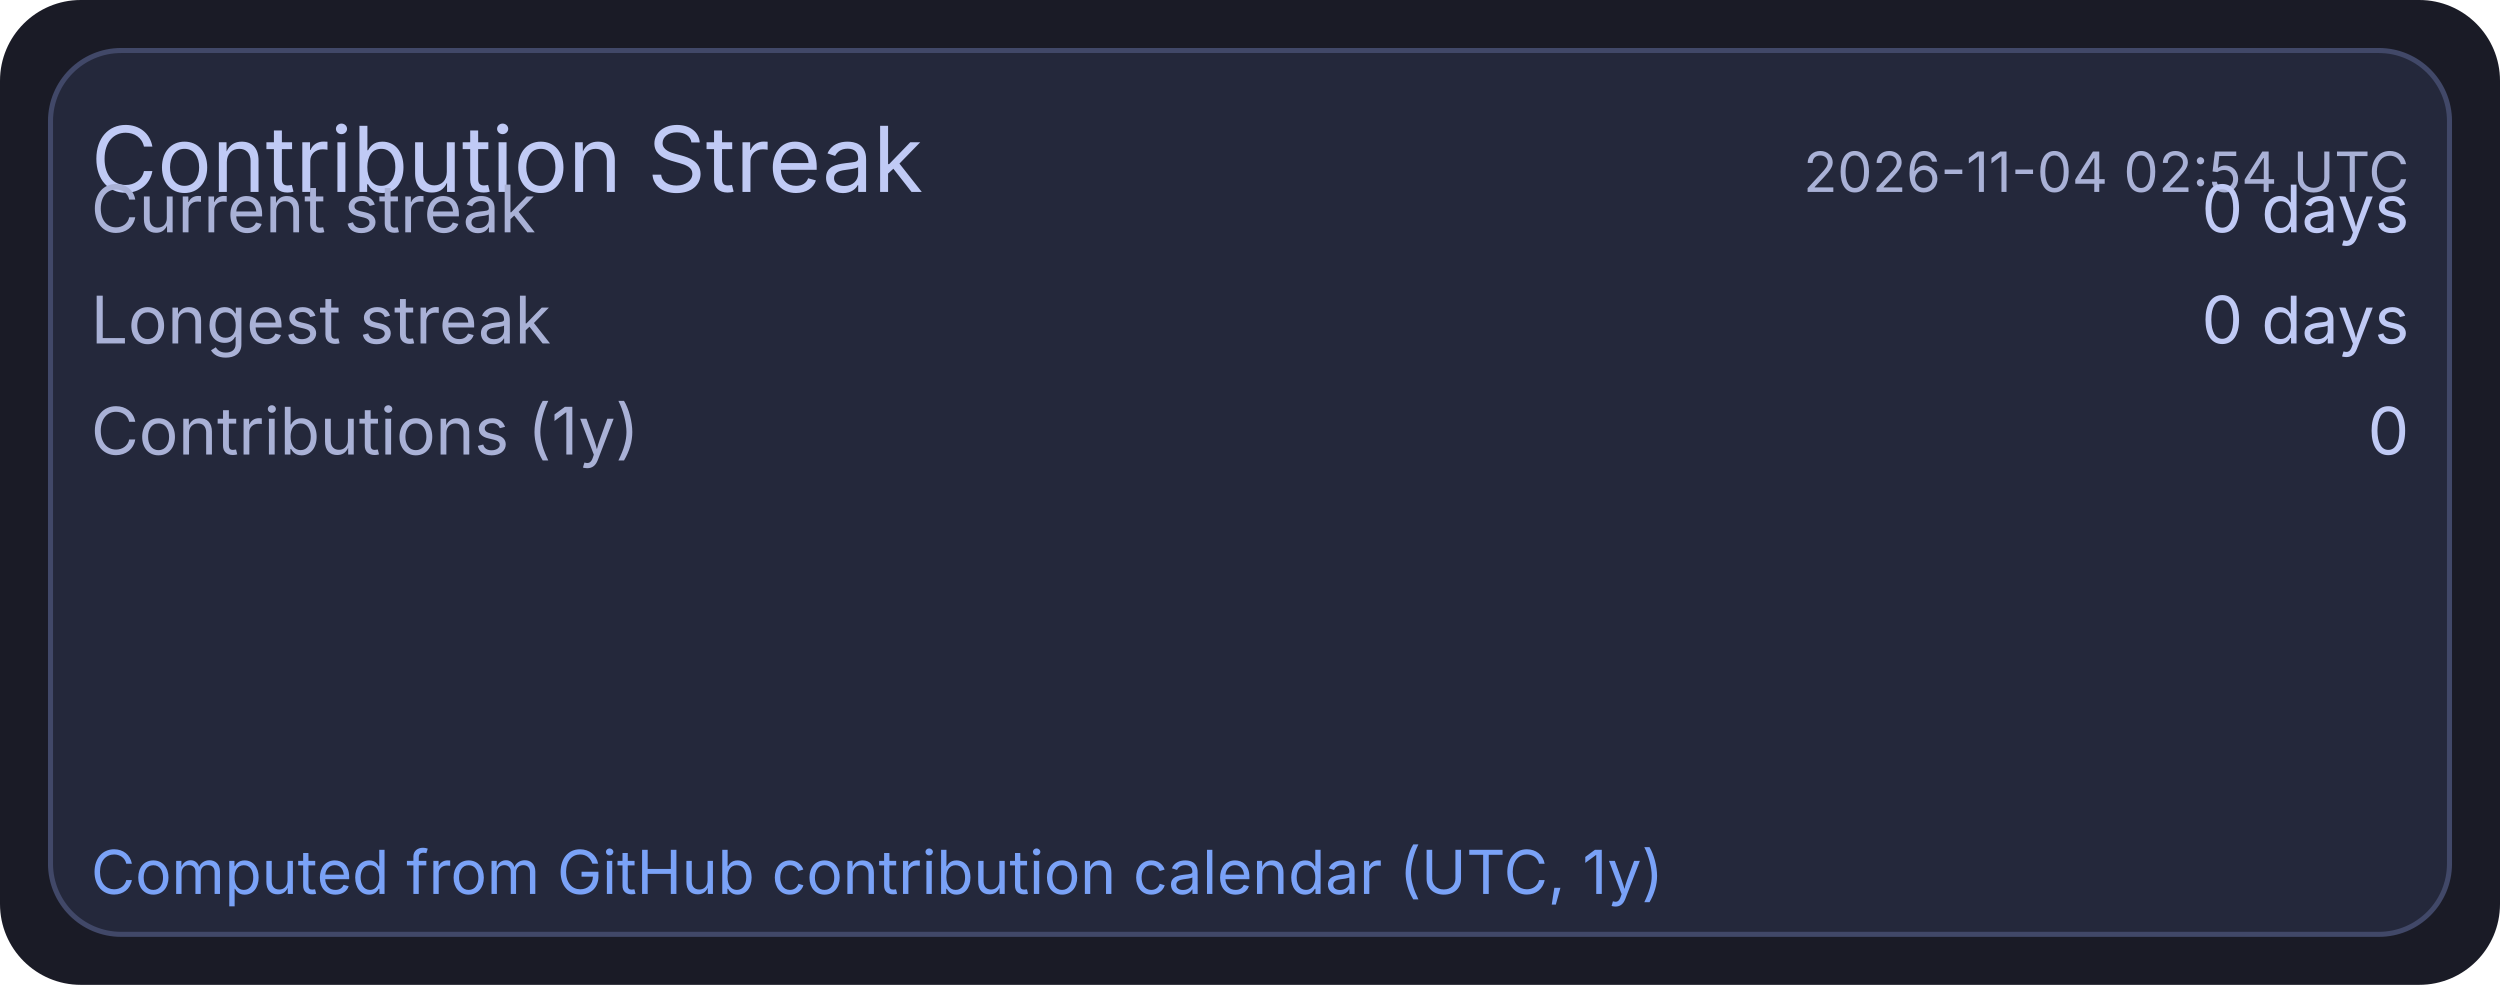
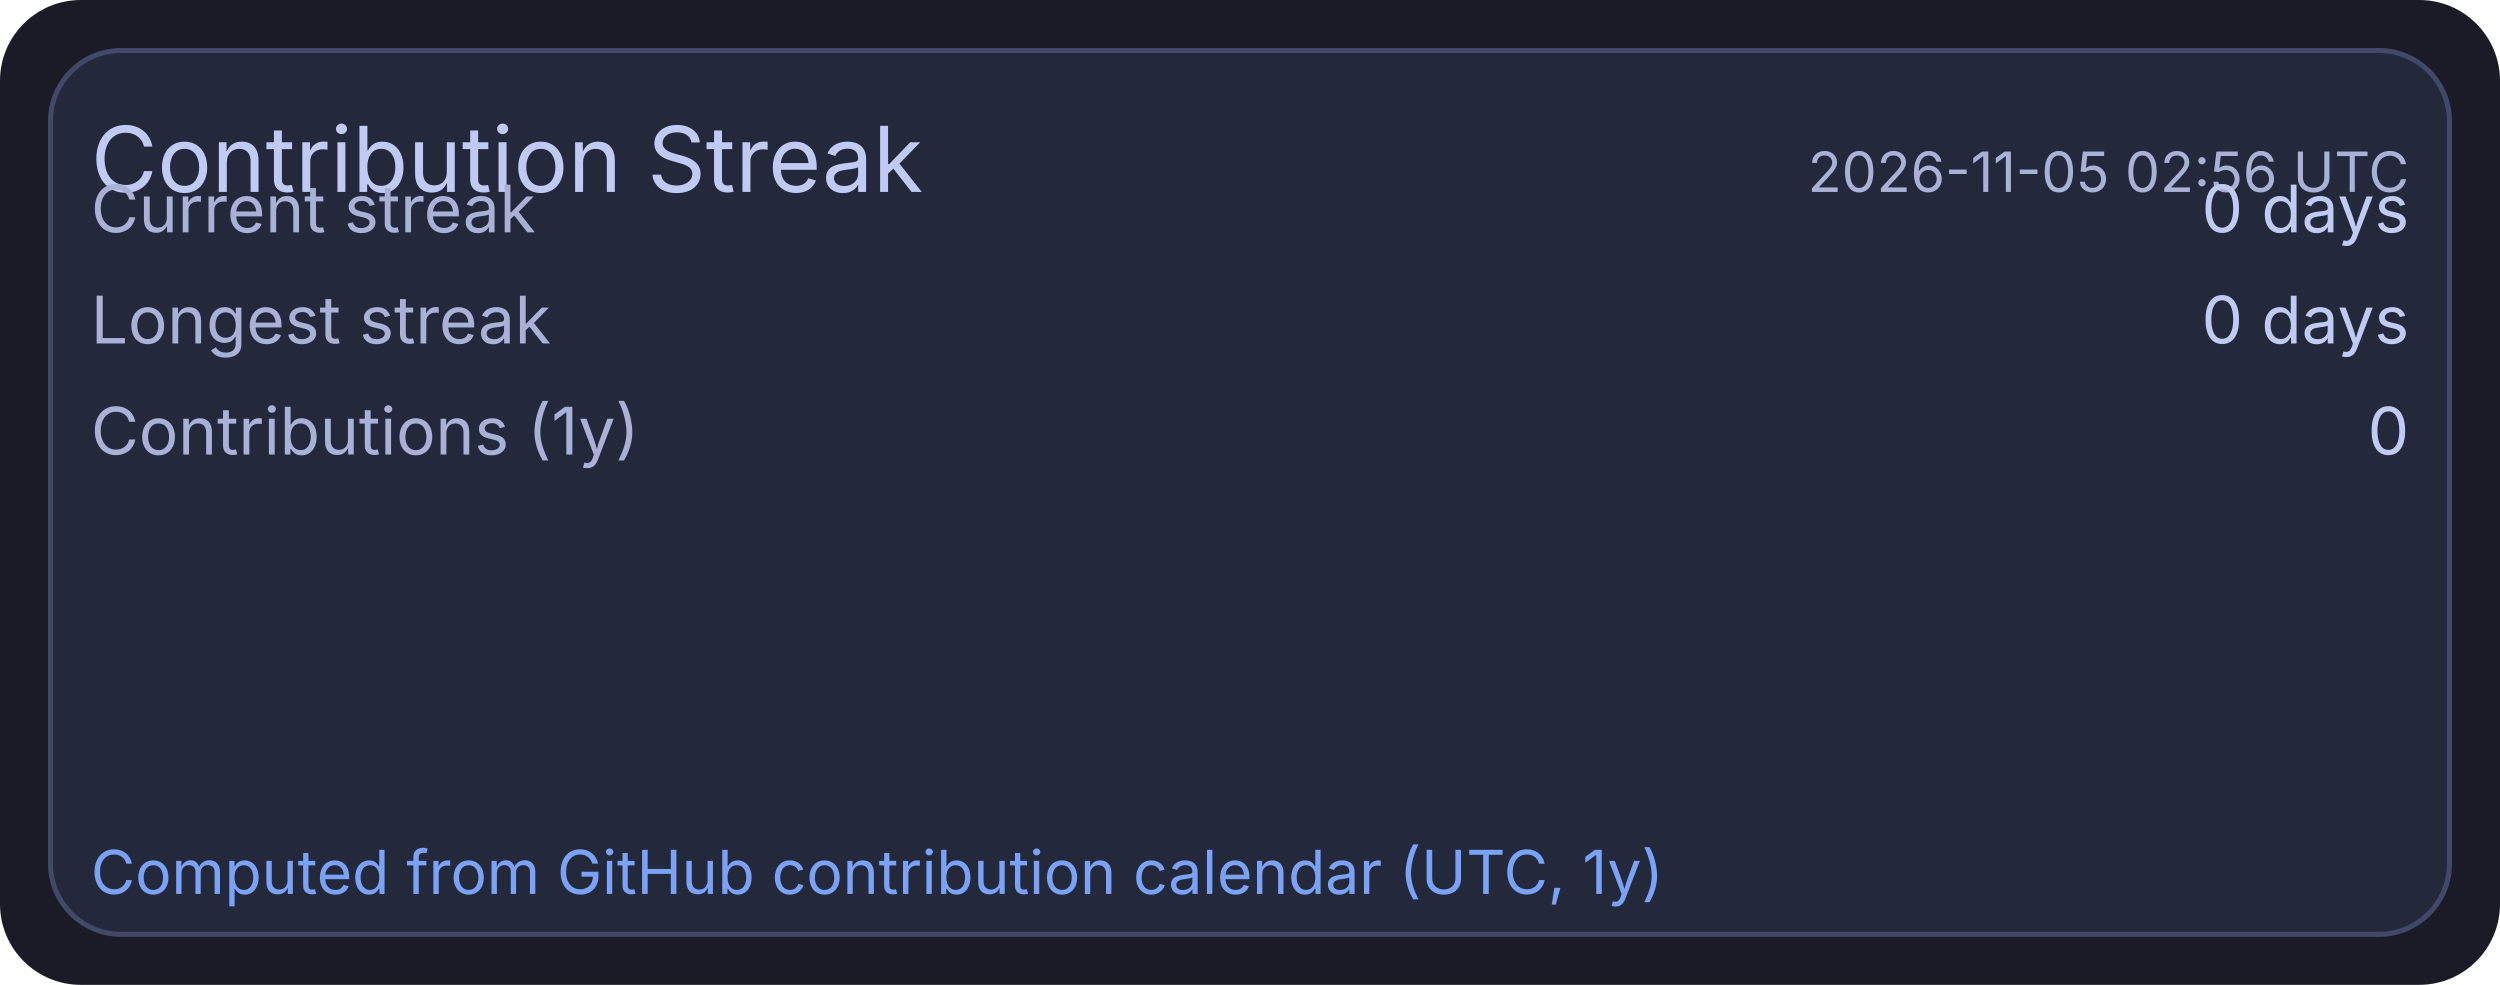
<svg xmlns="http://www.w3.org/2000/svg" width="495" height="195" viewBox="0 0 495 195">
  <rect x="0" y="0" width="495" height="195" rx="16" fill="#1a1b26" />
  <rect x="10" y="10" width="475" height="175" rx="14" fill="#24283b" stroke="#414868" stroke-width="1" />
  <text x="18" y="38" fill="#c0caf5" font-size="18" font-family="ui-sans-serif, system-ui, -apple-system, Segoe UI">Contribution Streak</text>
-   <text x="477" y="38" text-anchor="end" fill="#a9b1d6" font-size="11" font-family="ui-sans-serif, system-ui, -apple-system, Segoe UI">2026-11-04 02:54 UTC</text>
+   <text x="477" y="38" text-anchor="end" fill="#a9b1d6" font-size="11" font-family="ui-sans-serif, system-ui, -apple-system, Segoe UI">2026-11-05 02:56 UTC</text>
  <text x="18" y="46" fill="#a9b1d6" font-size="13" font-family="ui-sans-serif, system-ui, -apple-system, Segoe UI">Current streak</text>
  <text x="477" y="46" text-anchor="end" fill="#c0caf5" font-size="13" font-family="ui-sans-serif, system-ui, -apple-system, Segoe UI">0 days</text>
  <text x="18" y="68" fill="#a9b1d6" font-size="13" font-family="ui-sans-serif, system-ui, -apple-system, Segoe UI">Longest streak</text>
  <text x="477" y="68" text-anchor="end" fill="#c0caf5" font-size="13" font-family="ui-sans-serif, system-ui, -apple-system, Segoe UI">0 days</text>
  <text x="18" y="90" fill="#a9b1d6" font-size="13" font-family="ui-sans-serif, system-ui, -apple-system, Segoe UI">Contributions (1y)</text>
  <text x="477" y="90" text-anchor="end" fill="#c0caf5" font-size="13" font-family="ui-sans-serif, system-ui, -apple-system, Segoe UI">0</text>
  <text x="18" y="177" fill="#7aa2f7" font-size="12" font-family="ui-sans-serif, system-ui, -apple-system, Segoe UI">Computed from GitHub contribution calendar (UTC, 1y)</text>
</svg>
